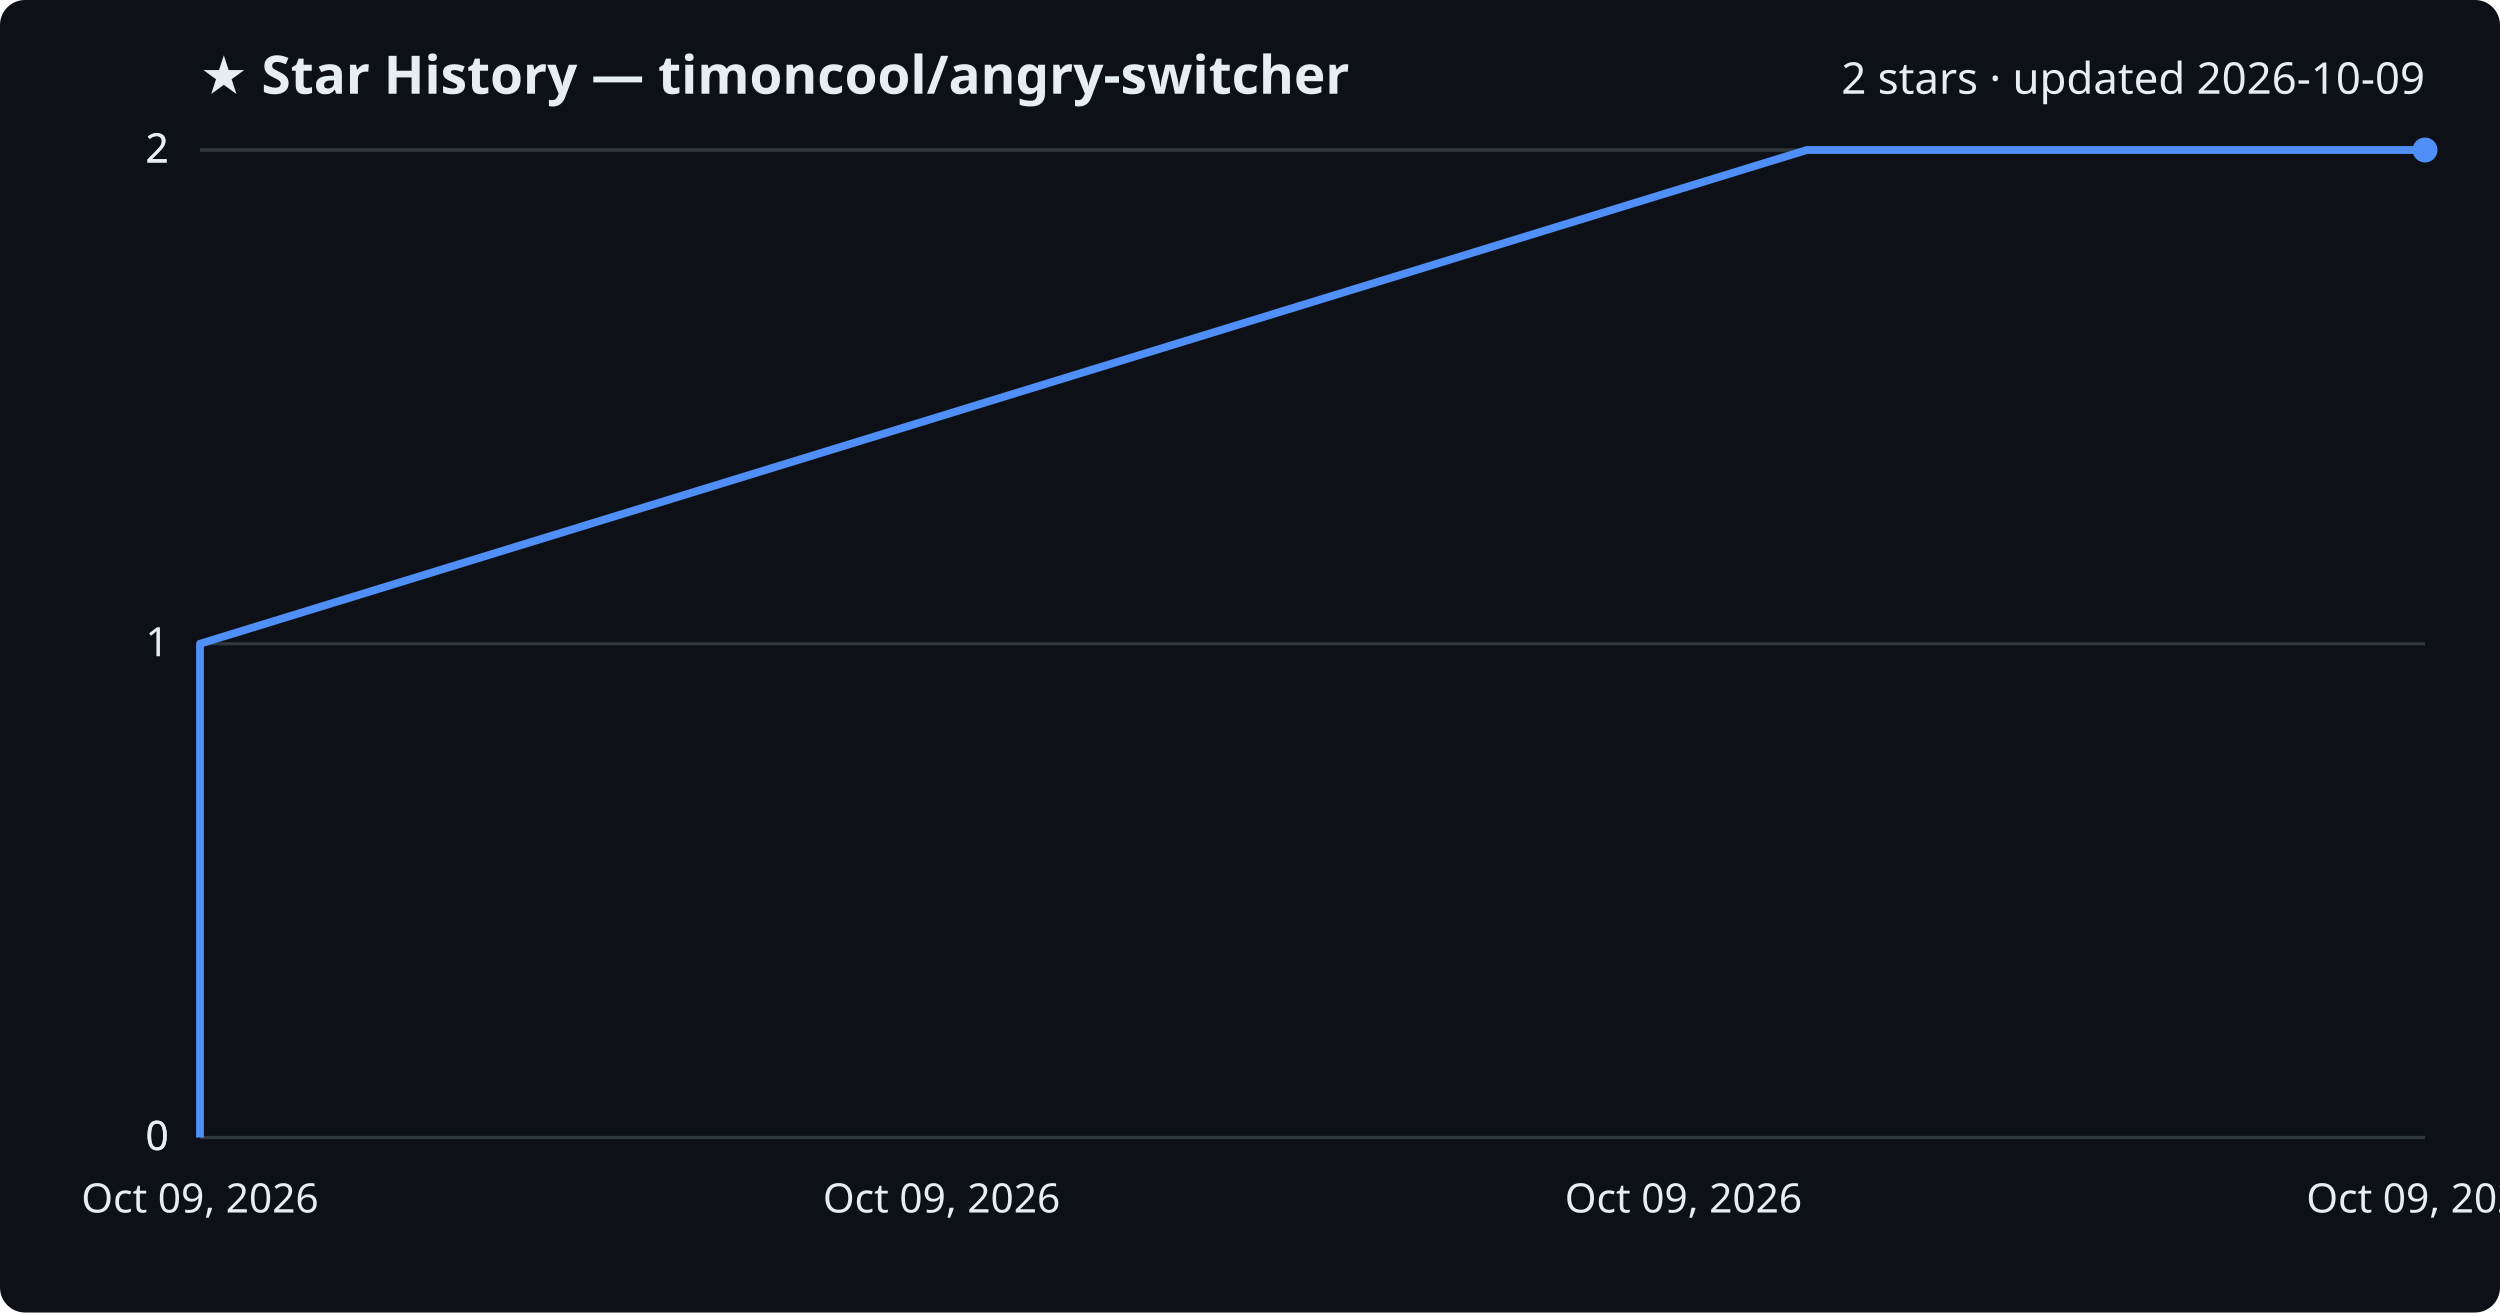
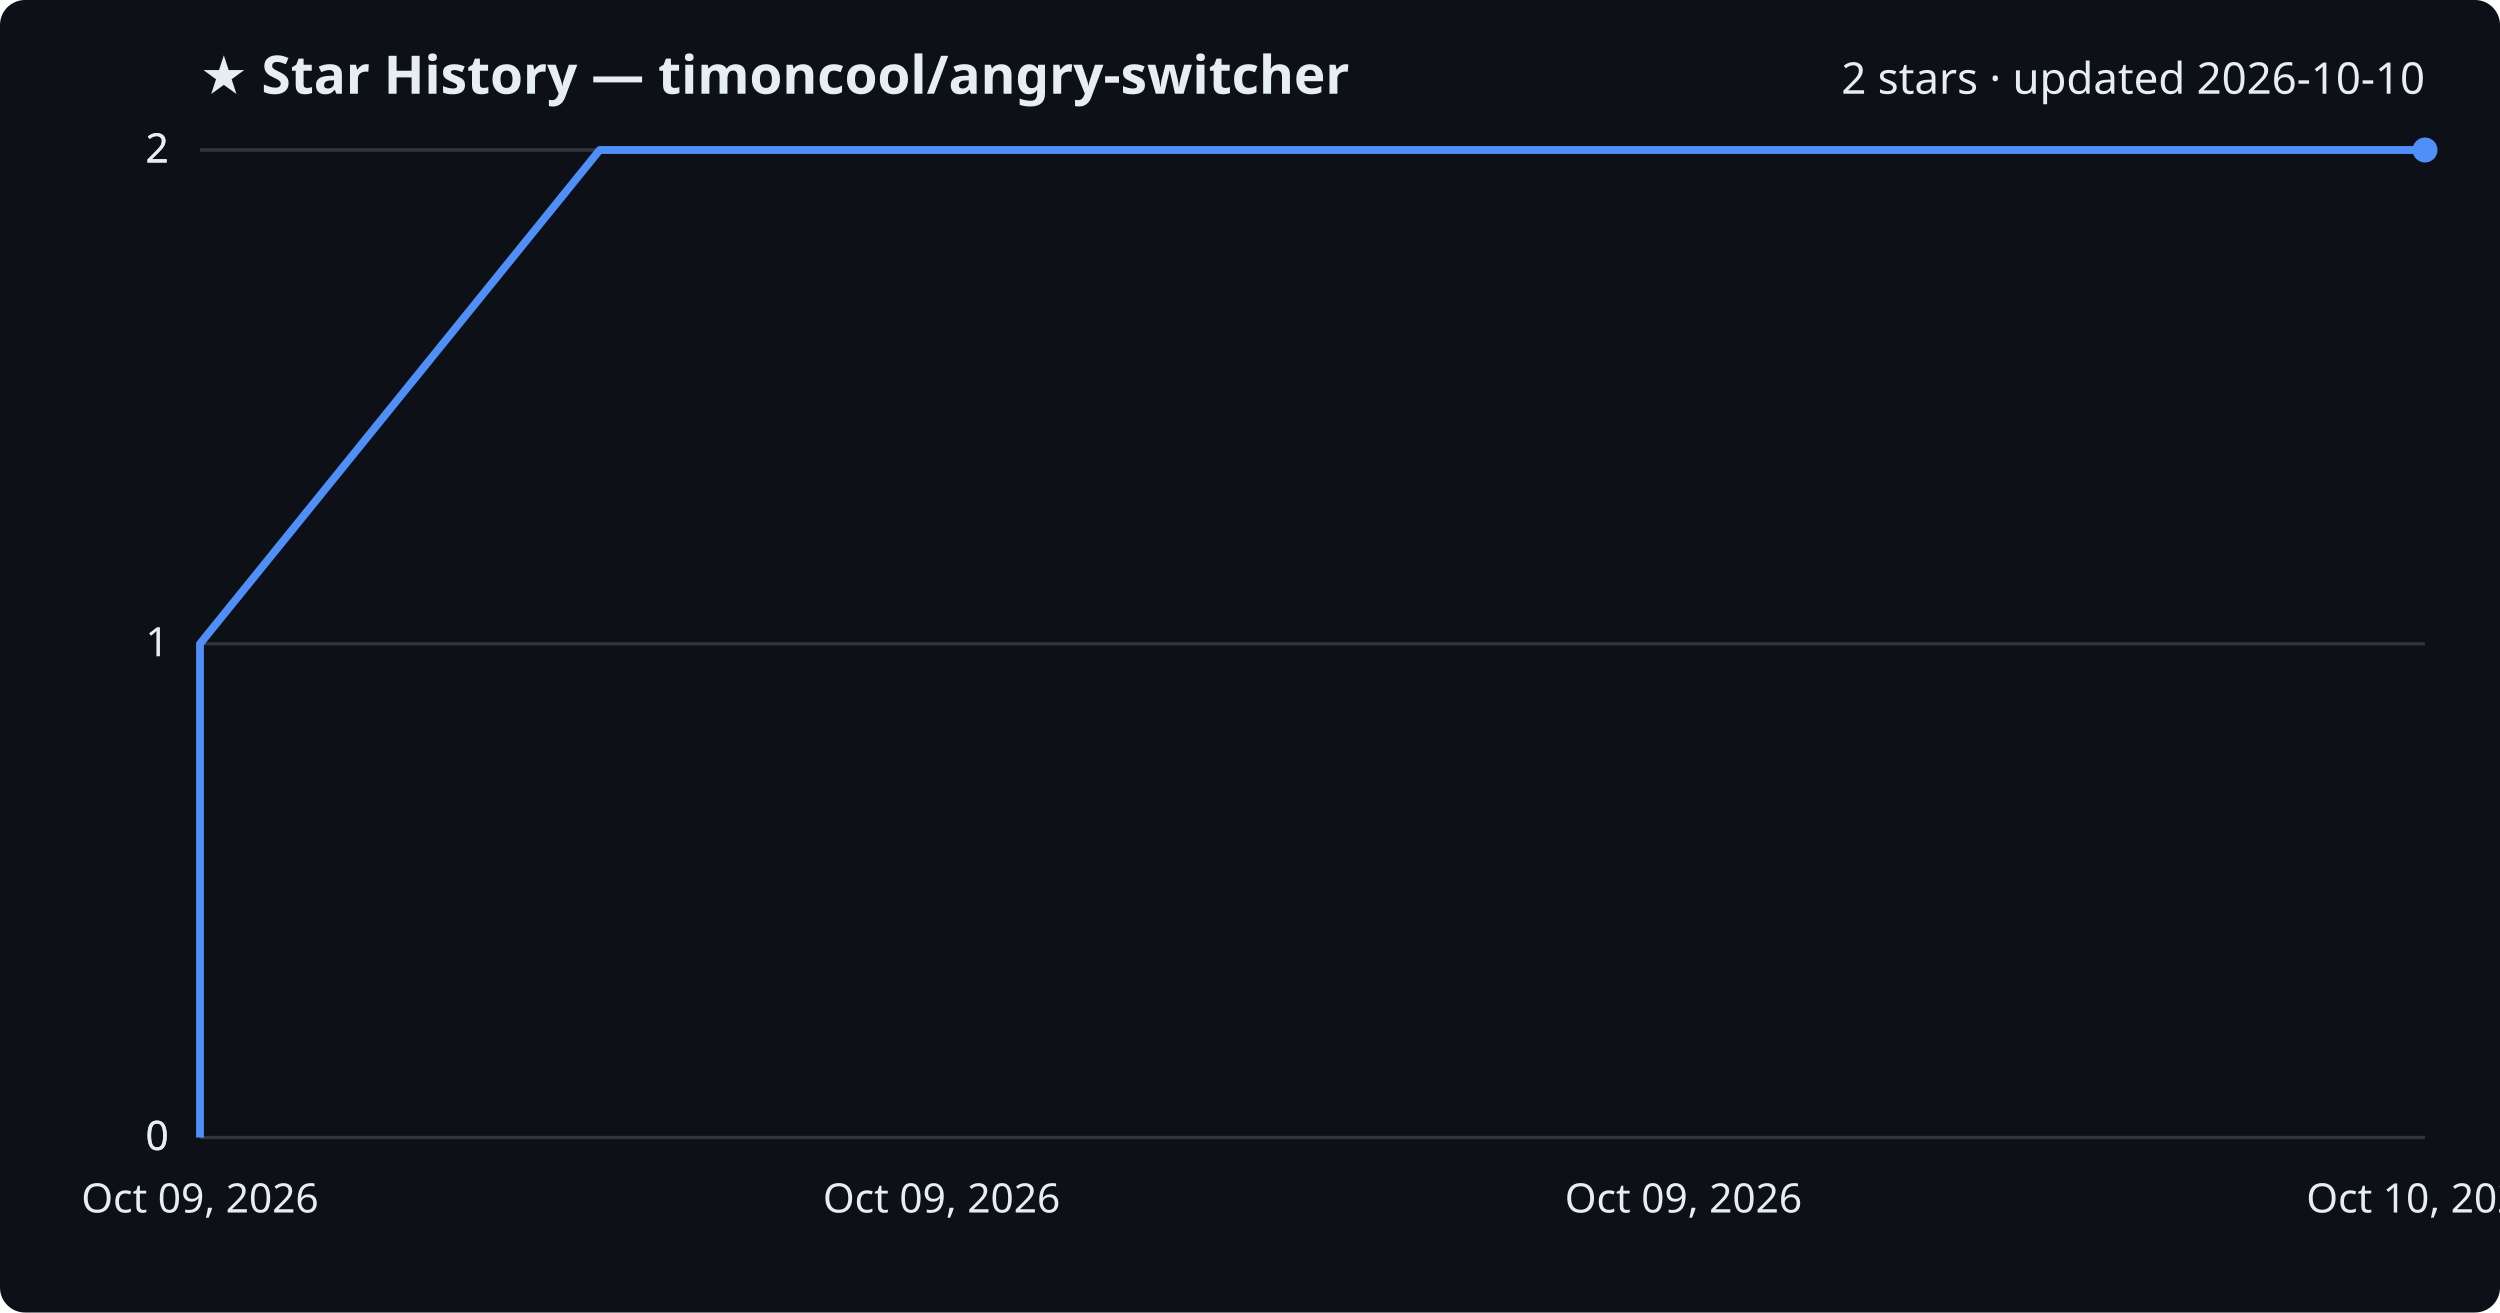
<svg xmlns="http://www.w3.org/2000/svg" viewBox="0 0 800 420" font-family="Segoe UI, sans-serif">
  <rect width="800" height="420" fill="#0d1117" rx="8" />
  <text x="64" y="30" fill="#e6edf3" font-size="17" font-weight="700">★ Star History — timoncool/angry-switcher</text>
-   <text x="776" y="30" fill="#e6edf3" font-size="14" text-anchor="end">2 stars · updated 2026-10-09</text>
+   <text x="776" y="30" fill="#e6edf3" font-size="14" text-anchor="end">2 stars · updated 2026-10-10</text>
  <line x1="64" y1="364.0" x2="776" y2="364.0" stroke="#30363d" stroke-width="1" />
  <text x="54" y="368.0" fill="#e6edf3" font-size="13" text-anchor="end">0</text>
  <line x1="64" y1="364.0" x2="776" y2="364.0" stroke="#30363d" stroke-width="1" />
  <text x="54" y="368.0" fill="#e6edf3" font-size="13" text-anchor="end">0</text>
  <line x1="64" y1="206.0" x2="776" y2="206.0" stroke="#30363d" stroke-width="1" />
  <text x="54" y="210.0" fill="#e6edf3" font-size="13" text-anchor="end">1</text>
  <line x1="64" y1="48.0" x2="776" y2="48.0" stroke="#30363d" stroke-width="1" />
  <text x="54" y="52.0" fill="#e6edf3" font-size="13" text-anchor="end">2</text>
  <line x1="64" y1="48.0" x2="776" y2="48.0" stroke="#30363d" stroke-width="1" />
  <text x="54" y="52.0" fill="#e6edf3" font-size="13" text-anchor="end">2</text>
-   <path d="M64.0,364.0 L64.0,206.0 L578.2,48.0 L776.0,48.0" fill="none" stroke="#4f8ff7" stroke-width="2.5" stroke-linejoin="round" />
+   <path d="M64.0,364.0 L64.0,206.0 L191.9,48.0 L776.0,48.0" fill="none" stroke="#4f8ff7" stroke-width="2.5" stroke-linejoin="round" />
  <circle cx="776.0" cy="48.0" r="4" fill="#4f8ff7" />
  <text x="64.0" y="388" fill="#e6edf3" font-size="13" text-anchor="middle">Oct 09, 2026</text>
  <text x="301.3" y="388" fill="#e6edf3" font-size="13" text-anchor="middle">Oct 09, 2026</text>
  <text x="538.7" y="388" fill="#e6edf3" font-size="13" text-anchor="middle">Oct 09, 2026</text>
-   <text x="776.0" y="388" fill="#e6edf3" font-size="13" text-anchor="middle">Oct 09, 2026</text>
+   <text x="776.0" y="388" fill="#e6edf3" font-size="13" text-anchor="middle">Oct 10, 2026</text>
</svg>
